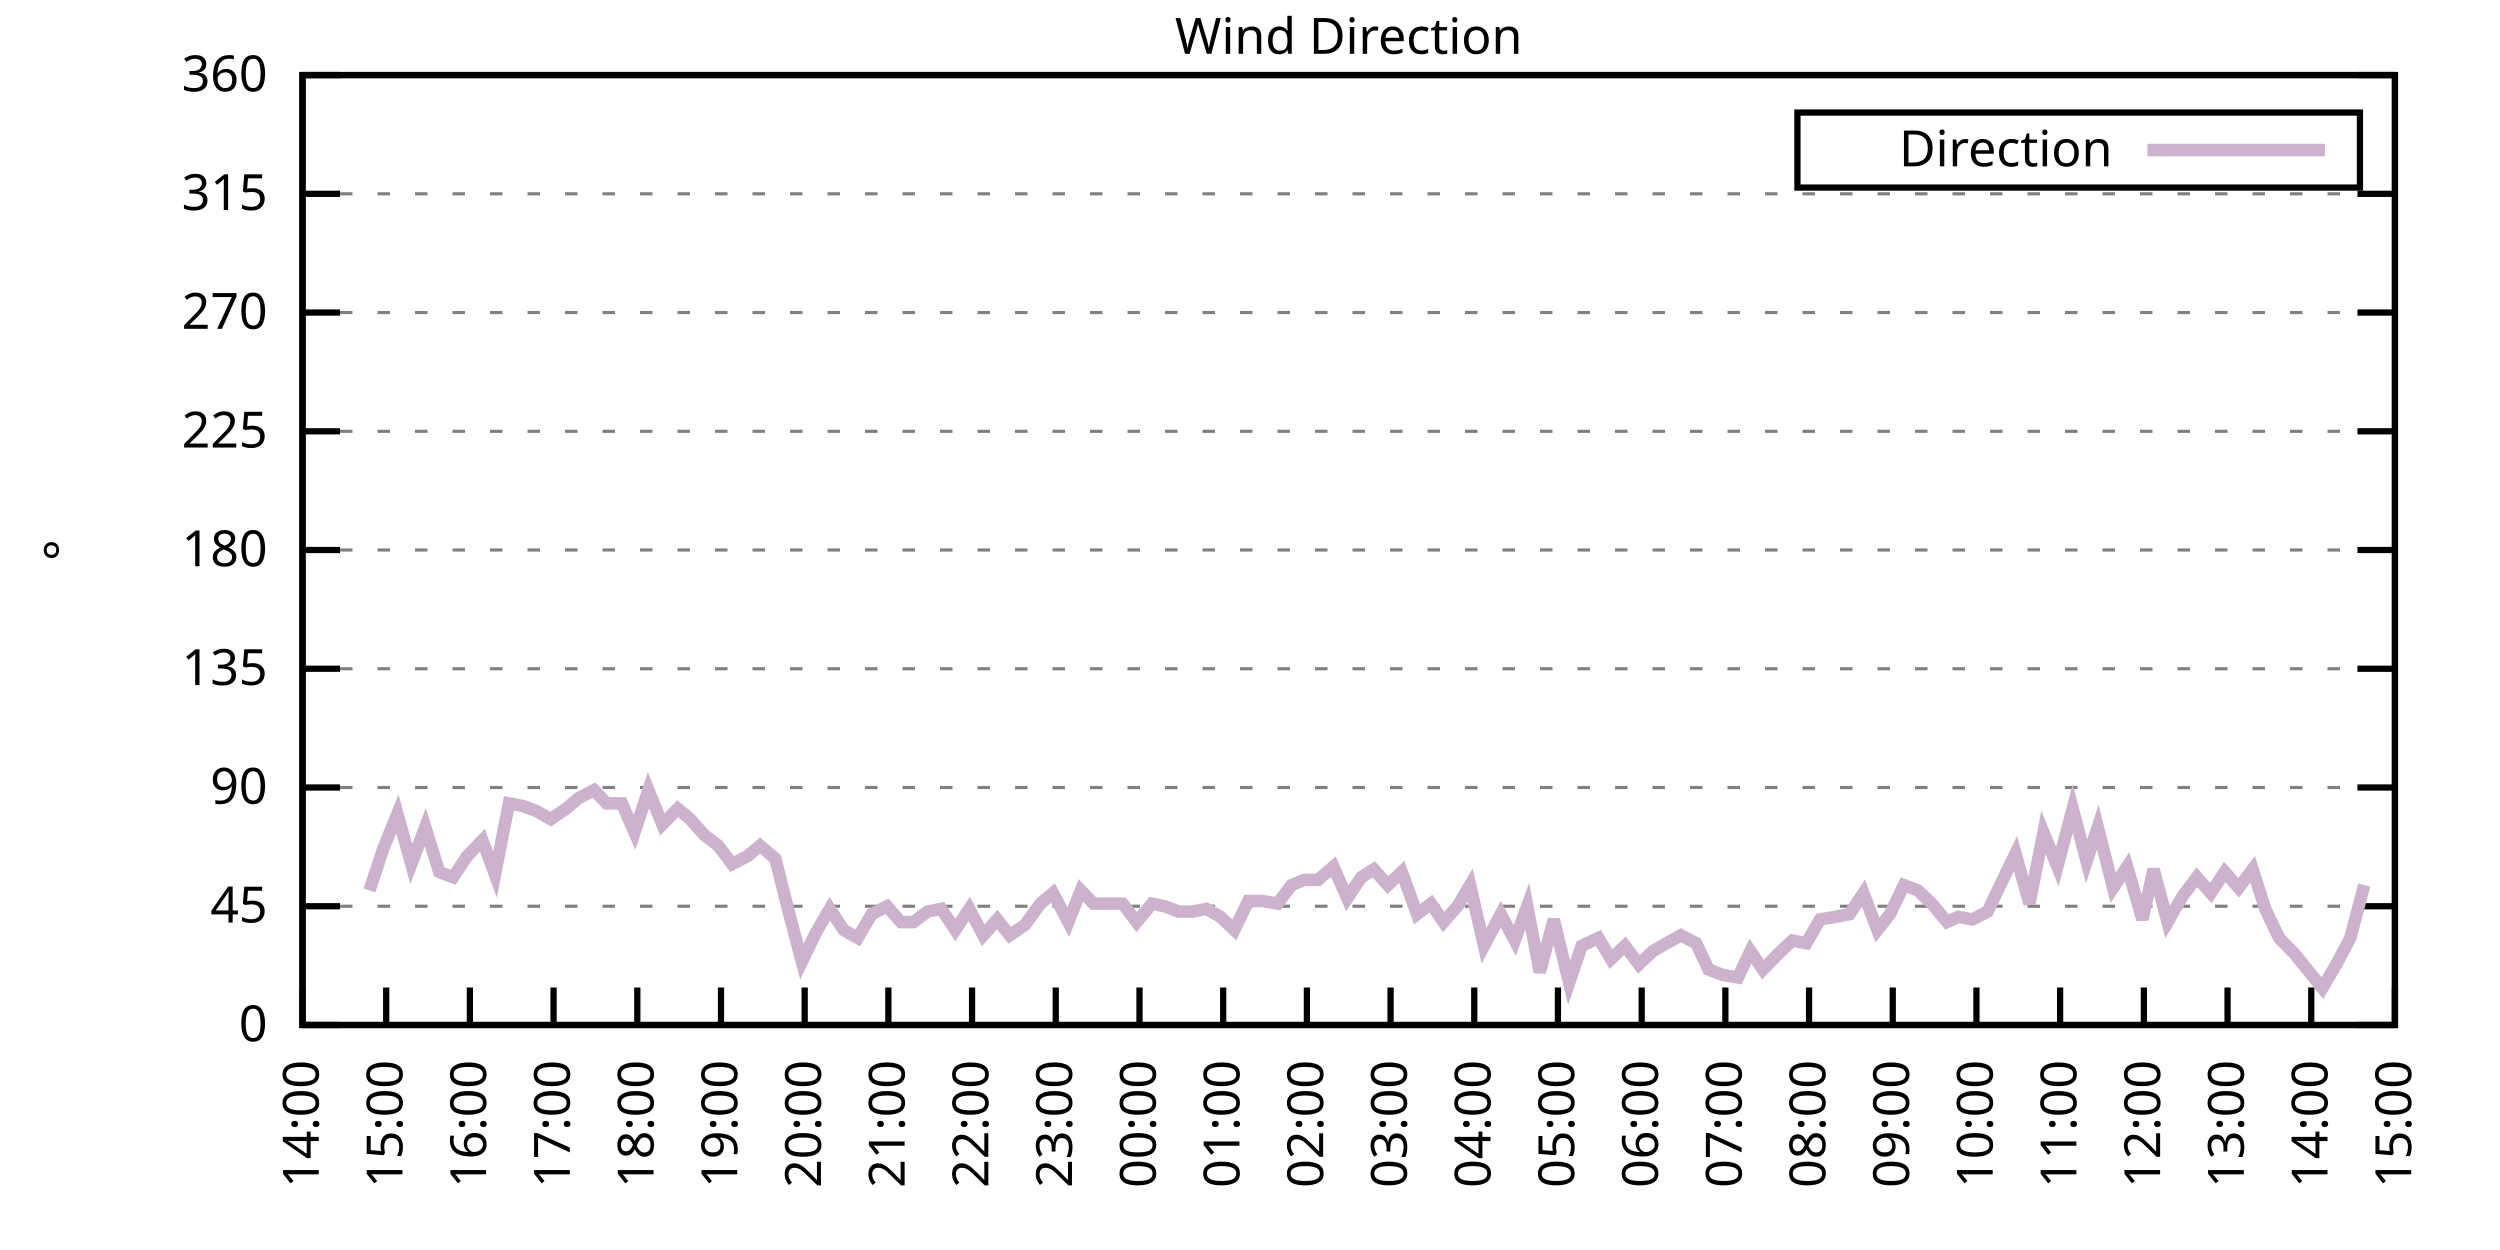
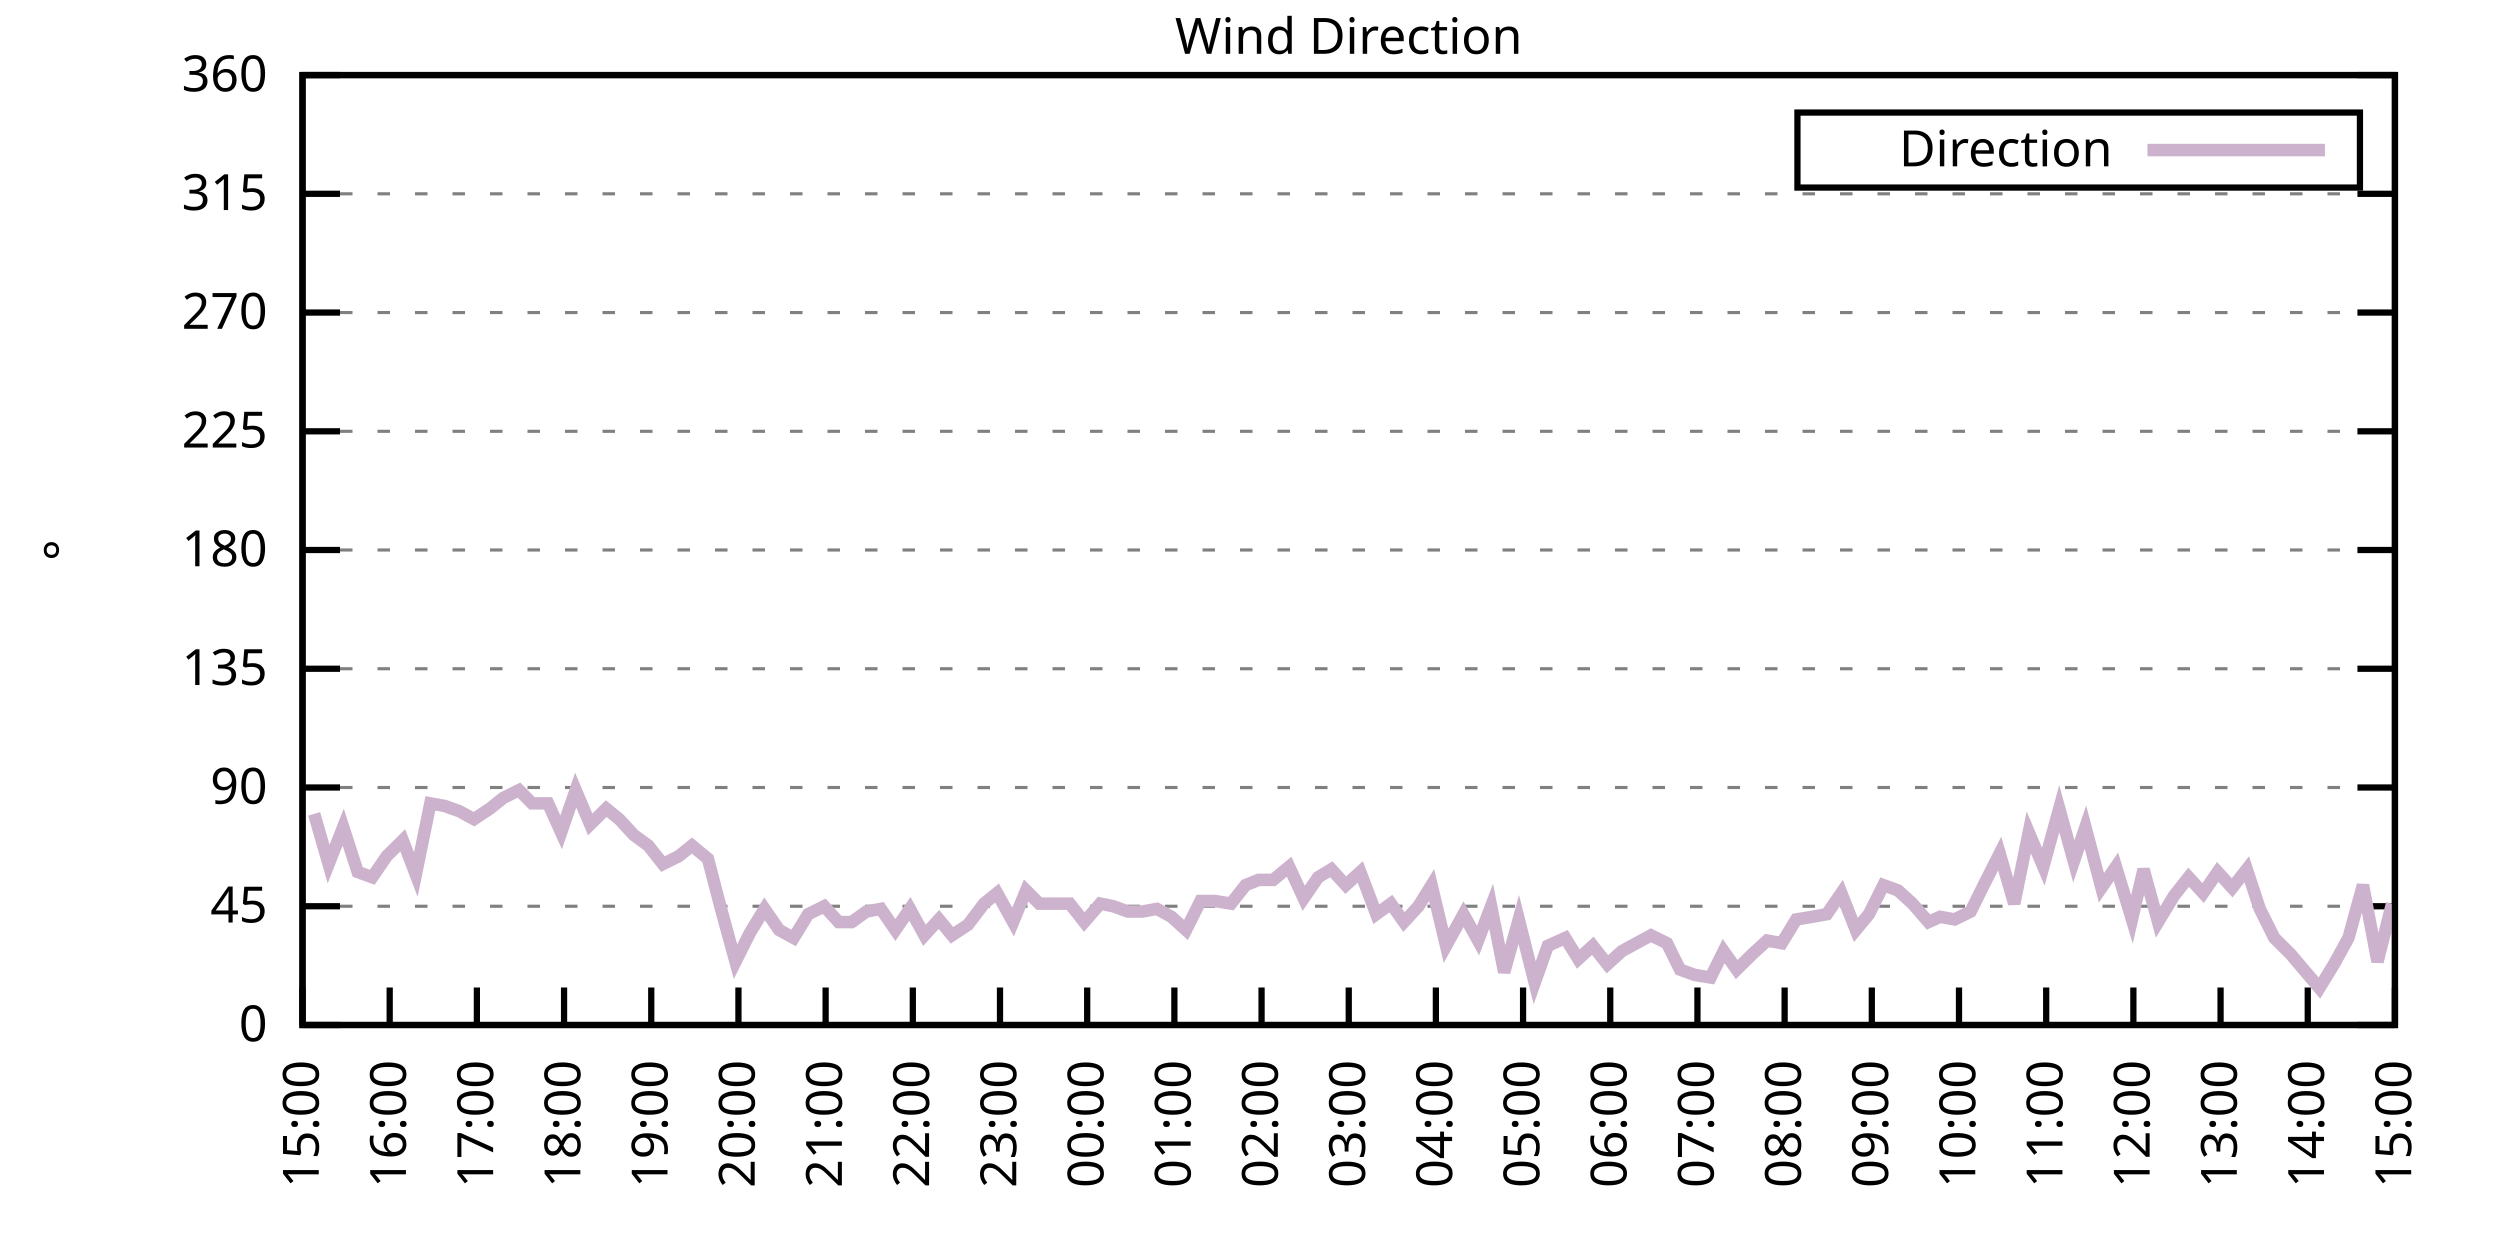
<svg xmlns="http://www.w3.org/2000/svg" xmlns:xlink="http://www.w3.org/1999/xlink" width="400" height="200" viewBox="0 0 400 200">
  <g id="gnuplot_canvas">
    <rect x="0" y="0" width="400" height="200" fill="none" />
    <defs>
      <circle id="gpDot" r="0.5" stroke-width="0.5" stroke="currentColor" />
      <path id="gpPt0" stroke-width="0.333" stroke="currentColor" d="M-1,0 h2 M0,-1 v2" />
      <path id="gpPt1" stroke-width="0.333" stroke="currentColor" d="M-1,-1 L1,1 M1,-1 L-1,1" />
      <path id="gpPt2" stroke-width="0.333" stroke="currentColor" d="M-1,0 L1,0 M0,-1 L0,1 M-1,-1 L1,1 M-1,1 L1,-1" />
      <rect id="gpPt3" stroke-width="0.333" stroke="currentColor" x="-1" y="-1" width="2" height="2" />
      <rect id="gpPt4" stroke-width="0.333" stroke="currentColor" fill="currentColor" x="-1" y="-1" width="2" height="2" />
      <circle id="gpPt5" stroke-width="0.333" stroke="currentColor" cx="0" cy="0" r="1" />
      <use xlink:href="#gpPt5" id="gpPt6" fill="currentColor" stroke="none" />
      <path id="gpPt7" stroke-width="0.333" stroke="currentColor" d="M0,-1.33 L-1.33,0.67 L1.33,0.67 z" />
      <use xlink:href="#gpPt7" id="gpPt8" fill="currentColor" stroke="none" />
      <use xlink:href="#gpPt7" id="gpPt9" stroke="currentColor" transform="rotate(180)" />
      <use xlink:href="#gpPt9" id="gpPt10" fill="currentColor" stroke="none" />
      <use xlink:href="#gpPt3" id="gpPt11" stroke="currentColor" transform="rotate(45)" />
      <use xlink:href="#gpPt11" id="gpPt12" fill="currentColor" stroke="none" />
      <path id="gpPt13" stroke-width="0.333" stroke="currentColor" d="M0,1.330 L1.265,0.411 L0.782,-1.067 L-0.782,-1.076 L-1.265,0.411 z" />
      <use xlink:href="#gpPt13" id="gpPt14" fill="currentColor" stroke="none" />
      <filter id="textbox" filterUnits="objectBoundingBox" x="0" y="0" height="1" width="1">
        <feFlood flood-color="white" flood-opacity="1" result="bgnd" />
        <feComposite in="SourceGraphic" in2="bgnd" operator="atop" />
      </filter>
      <filter id="greybox" filterUnits="objectBoundingBox" x="0" y="0" height="1" width="1">
        <feFlood flood-color="lightgrey" flood-opacity="1" result="grey" />
        <feComposite in="SourceGraphic" in2="grey" operator="atop" />
      </filter>
    </defs>
    <g fill="none" color="white" stroke="currentColor" stroke-width="1.00" stroke-linecap="butt" stroke-linejoin="miter">
</g>
    <g fill="none" color="black" stroke="currentColor" stroke-width="1.00" stroke-linecap="butt" stroke-linejoin="miter">
      <g stroke="none" shape-rendering="crispEdges">
        <polygon fill="rgb(255, 255, 255)" points="48.40,164.00 383.18,164.00 383.18,12.02 48.40,12.02 " />
      </g>
    </g>
    <g fill="none" color="black" stroke="currentColor" stroke-width="1.00" stroke-linecap="butt" stroke-linejoin="miter">
</g>
    <g fill="none" color="black" stroke="black" stroke-width="0.50" stroke-linecap="butt" stroke-linejoin="miter">
</g>
    <g fill="none" color="gray" stroke="currentColor" stroke-width="0.50" stroke-linecap="butt" stroke-linejoin="miter">
      <path stroke="gray" stroke-dasharray="2,4" class="gridline" d="M48.40,164.00 L383.19,164.00  " />
    </g>
    <g fill="none" color="gray" stroke="gray" stroke-width="1.00" stroke-linecap="butt" stroke-linejoin="miter">
</g>
    <g fill="none" color="black" stroke="currentColor" stroke-width="1.00" stroke-linecap="butt" stroke-linejoin="miter">
      <path stroke="black" d="M48.40,164.00 L54.40,164.00 M383.19,164.00 L377.19,164.00  " />
      <g transform="translate(42.80,166.60)" stroke="none" fill="black" font-family="Sans" font-size="8.00" text-anchor="end">
        <text>
          <tspan font-family="Sans"> 0</tspan>
        </text>
      </g>
    </g>
    <g fill="none" color="black" stroke="currentColor" stroke-width="1.00" stroke-linecap="butt" stroke-linejoin="miter">
</g>
    <g fill="none" color="black" stroke="black" stroke-width="0.50" stroke-linecap="butt" stroke-linejoin="miter">
</g>
    <g fill="none" color="gray" stroke="currentColor" stroke-width="0.50" stroke-linecap="butt" stroke-linejoin="miter">
      <path stroke="gray" stroke-dasharray="2,4" class="gridline" d="M48.40,145.00 L383.19,145.00  " />
    </g>
    <g fill="none" color="gray" stroke="gray" stroke-width="1.00" stroke-linecap="butt" stroke-linejoin="miter">
</g>
    <g fill="none" color="black" stroke="currentColor" stroke-width="1.00" stroke-linecap="butt" stroke-linejoin="miter">
      <path stroke="black" d="M48.40,145.00 L54.40,145.00 M383.19,145.00 L377.19,145.00  " />
      <g transform="translate(42.80,147.60)" stroke="none" fill="black" font-family="Sans" font-size="8.00" text-anchor="end">
        <text>
          <tspan font-family="Sans"> 45</tspan>
        </text>
      </g>
    </g>
    <g fill="none" color="black" stroke="currentColor" stroke-width="1.00" stroke-linecap="butt" stroke-linejoin="miter">
</g>
    <g fill="none" color="black" stroke="black" stroke-width="0.50" stroke-linecap="butt" stroke-linejoin="miter">
</g>
    <g fill="none" color="gray" stroke="currentColor" stroke-width="0.50" stroke-linecap="butt" stroke-linejoin="miter">
      <path stroke="gray" stroke-dasharray="2,4" class="gridline" d="M48.40,126.00 L383.19,126.00  " />
    </g>
    <g fill="none" color="gray" stroke="gray" stroke-width="1.00" stroke-linecap="butt" stroke-linejoin="miter">
</g>
    <g fill="none" color="black" stroke="currentColor" stroke-width="1.00" stroke-linecap="butt" stroke-linejoin="miter">
      <path stroke="black" d="M48.40,126.00 L54.40,126.00 M383.19,126.00 L377.19,126.00  " />
      <g transform="translate(42.80,128.60)" stroke="none" fill="black" font-family="Sans" font-size="8.00" text-anchor="end">
        <text>
          <tspan font-family="Sans"> 90</tspan>
        </text>
      </g>
    </g>
    <g fill="none" color="black" stroke="currentColor" stroke-width="1.00" stroke-linecap="butt" stroke-linejoin="miter">
</g>
    <g fill="none" color="black" stroke="black" stroke-width="0.50" stroke-linecap="butt" stroke-linejoin="miter">
</g>
    <g fill="none" color="gray" stroke="currentColor" stroke-width="0.50" stroke-linecap="butt" stroke-linejoin="miter">
      <path stroke="gray" stroke-dasharray="2,4" class="gridline" d="M48.40,107.00 L383.19,107.00  " />
    </g>
    <g fill="none" color="gray" stroke="gray" stroke-width="1.00" stroke-linecap="butt" stroke-linejoin="miter">
</g>
    <g fill="none" color="black" stroke="currentColor" stroke-width="1.00" stroke-linecap="butt" stroke-linejoin="miter">
      <path stroke="black" d="M48.40,107.00 L54.40,107.00 M383.19,107.00 L377.19,107.00  " />
      <g transform="translate(42.80,109.60)" stroke="none" fill="black" font-family="Sans" font-size="8.00" text-anchor="end">
        <text>
          <tspan font-family="Sans"> 135</tspan>
        </text>
      </g>
    </g>
    <g fill="none" color="black" stroke="currentColor" stroke-width="1.00" stroke-linecap="butt" stroke-linejoin="miter">
</g>
    <g fill="none" color="black" stroke="black" stroke-width="0.50" stroke-linecap="butt" stroke-linejoin="miter">
</g>
    <g fill="none" color="gray" stroke="currentColor" stroke-width="0.50" stroke-linecap="butt" stroke-linejoin="miter">
      <path stroke="gray" stroke-dasharray="2,4" class="gridline" d="M48.40,88.00 L383.19,88.00  " />
    </g>
    <g fill="none" color="gray" stroke="gray" stroke-width="1.00" stroke-linecap="butt" stroke-linejoin="miter">
</g>
    <g fill="none" color="black" stroke="currentColor" stroke-width="1.00" stroke-linecap="butt" stroke-linejoin="miter">
      <path stroke="black" d="M48.40,88.00 L54.40,88.00 M383.19,88.00 L377.19,88.00  " />
      <g transform="translate(42.80,90.60)" stroke="none" fill="black" font-family="Sans" font-size="8.00" text-anchor="end">
        <text>
          <tspan font-family="Sans"> 180</tspan>
        </text>
      </g>
    </g>
    <g fill="none" color="black" stroke="currentColor" stroke-width="1.00" stroke-linecap="butt" stroke-linejoin="miter">
</g>
    <g fill="none" color="black" stroke="black" stroke-width="0.50" stroke-linecap="butt" stroke-linejoin="miter">
</g>
    <g fill="none" color="gray" stroke="currentColor" stroke-width="0.50" stroke-linecap="butt" stroke-linejoin="miter">
      <path stroke="gray" stroke-dasharray="2,4" class="gridline" d="M48.40,69.01 L383.19,69.01  " />
    </g>
    <g fill="none" color="gray" stroke="gray" stroke-width="1.00" stroke-linecap="butt" stroke-linejoin="miter">
</g>
    <g fill="none" color="black" stroke="currentColor" stroke-width="1.00" stroke-linecap="butt" stroke-linejoin="miter">
      <path stroke="black" d="M48.40,69.01 L54.40,69.01 M383.19,69.01 L377.19,69.01  " />
      <g transform="translate(42.80,71.61)" stroke="none" fill="black" font-family="Sans" font-size="8.00" text-anchor="end">
        <text>
          <tspan font-family="Sans"> 225</tspan>
        </text>
      </g>
    </g>
    <g fill="none" color="black" stroke="currentColor" stroke-width="1.00" stroke-linecap="butt" stroke-linejoin="miter">
</g>
    <g fill="none" color="black" stroke="black" stroke-width="0.50" stroke-linecap="butt" stroke-linejoin="miter">
</g>
    <g fill="none" color="gray" stroke="currentColor" stroke-width="0.50" stroke-linecap="butt" stroke-linejoin="miter">
      <path stroke="gray" stroke-dasharray="2,4" class="gridline" d="M48.40,50.01 L383.19,50.01  " />
    </g>
    <g fill="none" color="gray" stroke="gray" stroke-width="1.00" stroke-linecap="butt" stroke-linejoin="miter">
</g>
    <g fill="none" color="black" stroke="currentColor" stroke-width="1.00" stroke-linecap="butt" stroke-linejoin="miter">
      <path stroke="black" d="M48.40,50.01 L54.40,50.01 M383.19,50.01 L377.19,50.01  " />
      <g transform="translate(42.80,52.61)" stroke="none" fill="black" font-family="Sans" font-size="8.00" text-anchor="end">
        <text>
          <tspan font-family="Sans"> 270</tspan>
        </text>
      </g>
    </g>
    <g fill="none" color="black" stroke="currentColor" stroke-width="1.00" stroke-linecap="butt" stroke-linejoin="miter">
</g>
    <g fill="none" color="black" stroke="black" stroke-width="0.50" stroke-linecap="butt" stroke-linejoin="miter">
</g>
    <g fill="none" color="gray" stroke="currentColor" stroke-width="0.50" stroke-linecap="butt" stroke-linejoin="miter">
      <path stroke="gray" stroke-dasharray="2,4" class="gridline" d="M48.40,31.01 L383.19,31.01  " />
    </g>
    <g fill="none" color="gray" stroke="gray" stroke-width="1.00" stroke-linecap="butt" stroke-linejoin="miter">
</g>
    <g fill="none" color="black" stroke="currentColor" stroke-width="1.00" stroke-linecap="butt" stroke-linejoin="miter">
      <path stroke="black" d="M48.40,31.01 L54.40,31.01 M383.19,31.01 L377.19,31.01  " />
      <g transform="translate(42.80,33.61)" stroke="none" fill="black" font-family="Sans" font-size="8.00" text-anchor="end">
        <text>
          <tspan font-family="Sans"> 315</tspan>
        </text>
      </g>
    </g>
    <g fill="none" color="black" stroke="currentColor" stroke-width="1.00" stroke-linecap="butt" stroke-linejoin="miter">
</g>
    <g fill="none" color="black" stroke="black" stroke-width="0.50" stroke-linecap="butt" stroke-linejoin="miter">
</g>
    <g fill="none" color="gray" stroke="currentColor" stroke-width="0.50" stroke-linecap="butt" stroke-linejoin="miter">
      <path stroke="gray" stroke-dasharray="2,4" class="gridline" d="M48.40,12.01 L383.19,12.01  " />
    </g>
    <g fill="none" color="gray" stroke="gray" stroke-width="1.00" stroke-linecap="butt" stroke-linejoin="miter">
</g>
    <g fill="none" color="black" stroke="currentColor" stroke-width="1.00" stroke-linecap="butt" stroke-linejoin="miter">
      <path stroke="black" d="M48.40,12.01 L54.40,12.01 M383.19,12.01 L377.19,12.01  " />
      <g transform="translate(42.80,14.61)" stroke="none" fill="black" font-family="Sans" font-size="8.00" text-anchor="end">
        <text>
          <tspan font-family="Sans"> 360</tspan>
        </text>
      </g>
    </g>
    <g fill="none" color="black" stroke="currentColor" stroke-width="1.00" stroke-linecap="butt" stroke-linejoin="miter">
      <path stroke="black" d="M48.40,164.00 L48.40,158.00  " />
      <g transform="translate(51.00,169.60) rotate(270.00)" stroke="none" fill="black" font-family="Sans" font-size="8.00" text-anchor="end">
        <text>
-           <tspan font-family="Sans">14:00</tspan>
-         </text>
-       </g>
-     </g>
-     <g fill="none" color="black" stroke="currentColor" stroke-width="1.00" stroke-linecap="butt" stroke-linejoin="miter">
-       <path stroke="black" d="M61.79,164.00 L61.79,158.00  " />
-       <g transform="translate(64.39,169.60) rotate(270.00)" stroke="none" fill="black" font-family="Sans" font-size="8.00" text-anchor="end">
-         <text>
          <tspan font-family="Sans">15:00</tspan>
        </text>
      </g>
    </g>
    <g fill="none" color="black" stroke="currentColor" stroke-width="1.00" stroke-linecap="butt" stroke-linejoin="miter">
-       <path stroke="black" d="M75.18,164.00 L75.18,158.00  " />
-       <g transform="translate(77.78,169.60) rotate(270.00)" stroke="none" fill="black" font-family="Sans" font-size="8.00" text-anchor="end">
+       <path stroke="black" d="M62.35,164.00 L62.35,158.00  " />
+       <g transform="translate(64.95,169.60) rotate(270.00)" stroke="none" fill="black" font-family="Sans" font-size="8.00" text-anchor="end">
        <text>
          <tspan font-family="Sans">16:00</tspan>
        </text>
      </g>
    </g>
    <g fill="none" color="black" stroke="currentColor" stroke-width="1.00" stroke-linecap="butt" stroke-linejoin="miter">
-       <path stroke="black" d="M88.57,164.00 L88.57,158.00  " />
-       <g transform="translate(91.17,169.60) rotate(270.00)" stroke="none" fill="black" font-family="Sans" font-size="8.00" text-anchor="end">
+       <path stroke="black" d="M76.30,164.00 L76.30,158.00  " />
+       <g transform="translate(78.90,169.60) rotate(270.00)" stroke="none" fill="black" font-family="Sans" font-size="8.00" text-anchor="end">
        <text>
          <tspan font-family="Sans">17:00</tspan>
        </text>
      </g>
    </g>
    <g fill="none" color="black" stroke="currentColor" stroke-width="1.00" stroke-linecap="butt" stroke-linejoin="miter">
-       <path stroke="black" d="M101.97,164.00 L101.97,158.00  " />
-       <g transform="translate(104.57,169.60) rotate(270.00)" stroke="none" fill="black" font-family="Sans" font-size="8.00" text-anchor="end">
+       <path stroke="black" d="M90.25,164.00 L90.25,158.00  " />
+       <g transform="translate(92.85,169.60) rotate(270.00)" stroke="none" fill="black" font-family="Sans" font-size="8.00" text-anchor="end">
        <text>
          <tspan font-family="Sans">18:00</tspan>
        </text>
      </g>
    </g>
    <g fill="none" color="black" stroke="currentColor" stroke-width="1.00" stroke-linecap="butt" stroke-linejoin="miter">
-       <path stroke="black" d="M115.36,164.00 L115.36,158.00  " />
-       <g transform="translate(117.96,169.60) rotate(270.00)" stroke="none" fill="black" font-family="Sans" font-size="8.00" text-anchor="end">
+       <path stroke="black" d="M104.20,164.00 L104.20,158.00  " />
+       <g transform="translate(106.80,169.60) rotate(270.00)" stroke="none" fill="black" font-family="Sans" font-size="8.00" text-anchor="end">
        <text>
          <tspan font-family="Sans">19:00</tspan>
        </text>
      </g>
    </g>
    <g fill="none" color="black" stroke="currentColor" stroke-width="1.00" stroke-linecap="butt" stroke-linejoin="miter">
-       <path stroke="black" d="M128.75,164.00 L128.75,158.00  " />
-       <g transform="translate(131.35,169.60) rotate(270.00)" stroke="none" fill="black" font-family="Sans" font-size="8.00" text-anchor="end">
+       <path stroke="black" d="M118.15,164.00 L118.15,158.00  " />
+       <g transform="translate(120.75,169.60) rotate(270.00)" stroke="none" fill="black" font-family="Sans" font-size="8.00" text-anchor="end">
        <text>
          <tspan font-family="Sans">20:00</tspan>
        </text>
      </g>
    </g>
    <g fill="none" color="black" stroke="currentColor" stroke-width="1.00" stroke-linecap="butt" stroke-linejoin="miter">
-       <path stroke="black" d="M142.14,164.00 L142.14,158.00  " />
-       <g transform="translate(144.74,169.60) rotate(270.00)" stroke="none" fill="black" font-family="Sans" font-size="8.00" text-anchor="end">
+       <path stroke="black" d="M132.10,164.00 L132.10,158.00  " />
+       <g transform="translate(134.70,169.60) rotate(270.00)" stroke="none" fill="black" font-family="Sans" font-size="8.00" text-anchor="end">
        <text>
          <tspan font-family="Sans">21:00</tspan>
        </text>
      </g>
    </g>
    <g fill="none" color="black" stroke="currentColor" stroke-width="1.00" stroke-linecap="butt" stroke-linejoin="miter">
-       <path stroke="black" d="M155.53,164.00 L155.53,158.00  " />
-       <g transform="translate(158.13,169.60) rotate(270.00)" stroke="none" fill="black" font-family="Sans" font-size="8.00" text-anchor="end">
+       <path stroke="black" d="M146.05,164.00 L146.05,158.00  " />
+       <g transform="translate(148.65,169.60) rotate(270.00)" stroke="none" fill="black" font-family="Sans" font-size="8.00" text-anchor="end">
        <text>
          <tspan font-family="Sans">22:00</tspan>
        </text>
      </g>
    </g>
    <g fill="none" color="black" stroke="currentColor" stroke-width="1.00" stroke-linecap="butt" stroke-linejoin="miter">
-       <path stroke="black" d="M168.92,164.00 L168.92,158.00  " />
-       <g transform="translate(171.52,169.60) rotate(270.00)" stroke="none" fill="black" font-family="Sans" font-size="8.00" text-anchor="end">
+       <path stroke="black" d="M160.00,164.00 L160.00,158.00  " />
+       <g transform="translate(162.60,169.60) rotate(270.00)" stroke="none" fill="black" font-family="Sans" font-size="8.00" text-anchor="end">
        <text>
          <tspan font-family="Sans">23:00</tspan>
        </text>
      </g>
    </g>
    <g fill="none" color="black" stroke="currentColor" stroke-width="1.00" stroke-linecap="butt" stroke-linejoin="miter">
-       <path stroke="black" d="M182.32,164.00 L182.32,158.00  " />
-       <g transform="translate(184.92,169.60) rotate(270.00)" stroke="none" fill="black" font-family="Sans" font-size="8.00" text-anchor="end">
+       <path stroke="black" d="M173.95,164.00 L173.95,158.00  " />
+       <g transform="translate(176.55,169.60) rotate(270.00)" stroke="none" fill="black" font-family="Sans" font-size="8.00" text-anchor="end">
        <text>
          <tspan font-family="Sans">00:00</tspan>
        </text>
      </g>
    </g>
    <g fill="none" color="black" stroke="currentColor" stroke-width="1.00" stroke-linecap="butt" stroke-linejoin="miter">
-       <path stroke="black" d="M195.71,164.00 L195.71,158.00  " />
-       <g transform="translate(198.31,169.60) rotate(270.00)" stroke="none" fill="black" font-family="Sans" font-size="8.00" text-anchor="end">
+       <path stroke="black" d="M187.90,164.00 L187.90,158.00  " />
+       <g transform="translate(190.50,169.60) rotate(270.00)" stroke="none" fill="black" font-family="Sans" font-size="8.00" text-anchor="end">
        <text>
          <tspan font-family="Sans">01:00</tspan>
        </text>
      </g>
    </g>
    <g fill="none" color="black" stroke="currentColor" stroke-width="1.00" stroke-linecap="butt" stroke-linejoin="miter">
-       <path stroke="black" d="M209.10,164.00 L209.10,158.00  " />
-       <g transform="translate(211.70,169.60) rotate(270.00)" stroke="none" fill="black" font-family="Sans" font-size="8.00" text-anchor="end">
+       <path stroke="black" d="M201.85,164.00 L201.85,158.00  " />
+       <g transform="translate(204.45,169.60) rotate(270.00)" stroke="none" fill="black" font-family="Sans" font-size="8.00" text-anchor="end">
        <text>
          <tspan font-family="Sans">02:00</tspan>
        </text>
      </g>
    </g>
    <g fill="none" color="black" stroke="currentColor" stroke-width="1.00" stroke-linecap="butt" stroke-linejoin="miter">
-       <path stroke="black" d="M222.49,164.00 L222.49,158.00  " />
-       <g transform="translate(225.09,169.60) rotate(270.00)" stroke="none" fill="black" font-family="Sans" font-size="8.00" text-anchor="end">
+       <path stroke="black" d="M215.80,164.00 L215.80,158.00  " />
+       <g transform="translate(218.40,169.60) rotate(270.00)" stroke="none" fill="black" font-family="Sans" font-size="8.00" text-anchor="end">
        <text>
          <tspan font-family="Sans">03:00</tspan>
        </text>
      </g>
    </g>
    <g fill="none" color="black" stroke="currentColor" stroke-width="1.00" stroke-linecap="butt" stroke-linejoin="miter">
-       <path stroke="black" d="M235.88,164.00 L235.88,158.00  " />
-       <g transform="translate(238.48,169.60) rotate(270.00)" stroke="none" fill="black" font-family="Sans" font-size="8.00" text-anchor="end">
+       <path stroke="black" d="M229.74,164.00 L229.74,158.00  " />
+       <g transform="translate(232.34,169.60) rotate(270.00)" stroke="none" fill="black" font-family="Sans" font-size="8.00" text-anchor="end">
        <text>
          <tspan font-family="Sans">04:00</tspan>
        </text>
      </g>
    </g>
    <g fill="none" color="black" stroke="currentColor" stroke-width="1.00" stroke-linecap="butt" stroke-linejoin="miter">
-       <path stroke="black" d="M249.27,164.00 L249.27,158.00  " />
-       <g transform="translate(251.87,169.60) rotate(270.00)" stroke="none" fill="black" font-family="Sans" font-size="8.00" text-anchor="end">
+       <path stroke="black" d="M243.69,164.00 L243.69,158.00  " />
+       <g transform="translate(246.29,169.60) rotate(270.00)" stroke="none" fill="black" font-family="Sans" font-size="8.00" text-anchor="end">
        <text>
          <tspan font-family="Sans">05:00</tspan>
        </text>
      </g>
    </g>
    <g fill="none" color="black" stroke="currentColor" stroke-width="1.00" stroke-linecap="butt" stroke-linejoin="miter">
-       <path stroke="black" d="M262.67,164.00 L262.67,158.00  " />
-       <g transform="translate(265.27,169.60) rotate(270.00)" stroke="none" fill="black" font-family="Sans" font-size="8.00" text-anchor="end">
+       <path stroke="black" d="M257.64,164.00 L257.64,158.00  " />
+       <g transform="translate(260.24,169.60) rotate(270.00)" stroke="none" fill="black" font-family="Sans" font-size="8.00" text-anchor="end">
        <text>
          <tspan font-family="Sans">06:00</tspan>
        </text>
      </g>
    </g>
    <g fill="none" color="black" stroke="currentColor" stroke-width="1.00" stroke-linecap="butt" stroke-linejoin="miter">
-       <path stroke="black" d="M276.06,164.00 L276.06,158.00  " />
-       <g transform="translate(278.66,169.60) rotate(270.00)" stroke="none" fill="black" font-family="Sans" font-size="8.00" text-anchor="end">
+       <path stroke="black" d="M271.59,164.00 L271.59,158.00  " />
+       <g transform="translate(274.19,169.60) rotate(270.00)" stroke="none" fill="black" font-family="Sans" font-size="8.00" text-anchor="end">
        <text>
          <tspan font-family="Sans">07:00</tspan>
        </text>
      </g>
    </g>
    <g fill="none" color="black" stroke="currentColor" stroke-width="1.00" stroke-linecap="butt" stroke-linejoin="miter">
-       <path stroke="black" d="M289.45,164.00 L289.45,158.00  " />
-       <g transform="translate(292.05,169.60) rotate(270.00)" stroke="none" fill="black" font-family="Sans" font-size="8.00" text-anchor="end">
+       <path stroke="black" d="M285.54,164.00 L285.54,158.00  " />
+       <g transform="translate(288.14,169.60) rotate(270.00)" stroke="none" fill="black" font-family="Sans" font-size="8.00" text-anchor="end">
        <text>
          <tspan font-family="Sans">08:00</tspan>
        </text>
      </g>
    </g>
    <g fill="none" color="black" stroke="currentColor" stroke-width="1.00" stroke-linecap="butt" stroke-linejoin="miter">
-       <path stroke="black" d="M302.84,164.00 L302.84,158.00  " />
-       <g transform="translate(305.44,169.60) rotate(270.00)" stroke="none" fill="black" font-family="Sans" font-size="8.00" text-anchor="end">
+       <path stroke="black" d="M299.49,164.00 L299.49,158.00  " />
+       <g transform="translate(302.09,169.60) rotate(270.00)" stroke="none" fill="black" font-family="Sans" font-size="8.00" text-anchor="end">
        <text>
          <tspan font-family="Sans">09:00</tspan>
        </text>
      </g>
    </g>
    <g fill="none" color="black" stroke="currentColor" stroke-width="1.00" stroke-linecap="butt" stroke-linejoin="miter">
-       <path stroke="black" d="M316.23,164.00 L316.23,158.00  " />
-       <g transform="translate(318.83,169.60) rotate(270.00)" stroke="none" fill="black" font-family="Sans" font-size="8.00" text-anchor="end">
+       <path stroke="black" d="M313.44,164.00 L313.44,158.00  " />
+       <g transform="translate(316.04,169.60) rotate(270.00)" stroke="none" fill="black" font-family="Sans" font-size="8.00" text-anchor="end">
        <text>
          <tspan font-family="Sans">10:00</tspan>
        </text>
      </g>
    </g>
    <g fill="none" color="black" stroke="currentColor" stroke-width="1.00" stroke-linecap="butt" stroke-linejoin="miter">
-       <path stroke="black" d="M329.62,164.00 L329.62,158.00  " />
-       <g transform="translate(332.22,169.60) rotate(270.00)" stroke="none" fill="black" font-family="Sans" font-size="8.00" text-anchor="end">
+       <path stroke="black" d="M327.39,164.00 L327.39,158.00  " />
+       <g transform="translate(329.99,169.60) rotate(270.00)" stroke="none" fill="black" font-family="Sans" font-size="8.00" text-anchor="end">
        <text>
          <tspan font-family="Sans">11:00</tspan>
        </text>
      </g>
    </g>
    <g fill="none" color="black" stroke="currentColor" stroke-width="1.00" stroke-linecap="butt" stroke-linejoin="miter">
-       <path stroke="black" d="M343.02,164.00 L343.02,158.00  " />
-       <g transform="translate(345.62,169.60) rotate(270.00)" stroke="none" fill="black" font-family="Sans" font-size="8.00" text-anchor="end">
+       <path stroke="black" d="M341.34,164.00 L341.34,158.00  " />
+       <g transform="translate(343.94,169.60) rotate(270.00)" stroke="none" fill="black" font-family="Sans" font-size="8.00" text-anchor="end">
        <text>
          <tspan font-family="Sans">12:00</tspan>
        </text>
      </g>
    </g>
    <g fill="none" color="black" stroke="currentColor" stroke-width="1.00" stroke-linecap="butt" stroke-linejoin="miter">
-       <path stroke="black" d="M356.41,164.00 L356.41,158.00  " />
-       <g transform="translate(359.01,169.60) rotate(270.00)" stroke="none" fill="black" font-family="Sans" font-size="8.00" text-anchor="end">
+       <path stroke="black" d="M355.29,164.00 L355.29,158.00  " />
+       <g transform="translate(357.89,169.60) rotate(270.00)" stroke="none" fill="black" font-family="Sans" font-size="8.00" text-anchor="end">
        <text>
          <tspan font-family="Sans">13:00</tspan>
        </text>
      </g>
    </g>
    <g fill="none" color="black" stroke="currentColor" stroke-width="1.00" stroke-linecap="butt" stroke-linejoin="miter">
-       <path stroke="black" d="M369.80,164.00 L369.80,158.00  " />
-       <g transform="translate(372.40,169.60) rotate(270.00)" stroke="none" fill="black" font-family="Sans" font-size="8.00" text-anchor="end">
+       <path stroke="black" d="M369.24,164.00 L369.24,158.00  " />
+       <g transform="translate(371.84,169.60) rotate(270.00)" stroke="none" fill="black" font-family="Sans" font-size="8.00" text-anchor="end">
        <text>
          <tspan font-family="Sans">14:00</tspan>
        </text>
      </g>
    </g>
    <g fill="none" color="black" stroke="currentColor" stroke-width="1.00" stroke-linecap="butt" stroke-linejoin="miter">
      <path stroke="black" d="M383.19,164.00 L383.19,158.00  " />
      <g transform="translate(385.79,169.60) rotate(270.00)" stroke="none" fill="black" font-family="Sans" font-size="8.00" text-anchor="end">
        <text>
          <tspan font-family="Sans">15:00</tspan>
        </text>
      </g>
    </g>
    <g fill="none" color="black" stroke="currentColor" stroke-width="1.00" stroke-linecap="butt" stroke-linejoin="miter">
</g>
    <g fill="none" color="black" stroke="currentColor" stroke-width="1.00" stroke-linecap="butt" stroke-linejoin="miter">
      <path stroke="black" d="M48.40,12.01 L48.40,164.00 L383.19,164.00 L383.19,12.01 L48.40,12.01 Z  " />
    </g>
    <g fill="none" color="black" stroke="currentColor" stroke-width="1.00" stroke-linecap="butt" stroke-linejoin="miter">
</g>
    <g fill="none" color="black" stroke="currentColor" stroke-width="1.00" stroke-linecap="butt" stroke-linejoin="miter">
      <path stroke="black" d="M287.59,30.01 L287.59,18.01 L377.59,18.01 L377.59,30.01 L287.59,30.01 Z  " />
    </g>
    <g id="Wind_direction_plot_1">
      <g fill="none" color="white" stroke="black" stroke-width="2.00" stroke-linecap="butt" stroke-linejoin="miter">
</g>
      <g fill="none" color="black" stroke="currentColor" stroke-width="2.00" stroke-linecap="butt" stroke-linejoin="miter">
        <g transform="translate(337.99,26.61)" stroke="none" fill="black" font-family="Sans" font-size="8.00" text-anchor="end">
          <text>
            <tspan font-family="Sans">Direction</tspan>
          </text>
        </g>
      </g>
      <g fill="none" color="black" stroke="currentColor" stroke-width="2.00" stroke-linecap="butt" stroke-linejoin="miter">
-         <path stroke="rgb(204, 178, 204)" d="M343.59,24.01 L371.99,24.01 M59.11,142.47 L61.35,135.71 L63.58,130.22 L65.81,138.25 L68.04,132.34 L70.27,139.51   L72.50,140.36 L74.74,136.98 L77.19,134.45 L79.20,139.93 L81.43,128.54 L83.66,128.96 L85.90,129.80 L88.13,131.07   L90.58,129.38 L92.59,127.69 L95.05,126.42 L97.06,128.54 L99.51,128.54 L101.52,133.18 L103.75,126.42 L105.98,131.91   L108.44,129.38 L110.45,131.07 L112.68,133.60 L114.91,135.29 L117.14,138.25 L119.60,136.98 L121.61,135.29 L124.06,137.40   L126.07,145.42 L128.30,153.87 L130.54,149.22 L132.77,145.42 L135.00,148.80 L137.23,150.07 L139.46,146.27 L141.92,145.00   L144.15,147.53 L146.16,147.53 L148.39,145.85 L150.62,145.42 L152.85,148.80 L155.09,145.42 L157.32,149.65 L159.55,147.11   L161.56,149.65 L164.01,147.96 L166.47,144.58 L168.48,142.89 L170.93,147.53 L172.94,142.47 L174.95,144.58 L177.41,144.58   L179.64,144.58 L181.87,147.53 L184.32,144.58 L186.33,145.00 L188.57,145.85 L190.80,145.85 L193.03,145.42 L195.26,146.69   L197.49,148.80 L199.73,144.16 L201.96,144.16 L204.41,144.58 L206.64,141.62 L208.65,140.78 L210.88,140.78 L213.34,138.67   L215.57,143.73 L217.80,140.36 L219.81,139.09 L222.04,141.62 L224.28,139.51 L226.73,146.27 L228.96,144.58 L230.97,147.53   L233.20,145.00 L235.21,141.62 L237.44,151.33 L240.12,146.27 L242.36,150.49 L244.36,145.00 L246.37,155.56 L248.60,147.11   L251.06,157.24 L253.07,151.33 L255.75,150.07 L257.76,153.45 L259.99,151.33 L262.22,154.29 L264.45,152.18 L266.68,150.91   L268.92,149.65 L271.37,150.91 L273.38,155.13 L275.61,155.98 L278.07,156.40 L280.07,152.18 L282.08,155.13 L284.54,152.60   L286.77,150.49 L289.00,150.91 L291.23,147.11 L293.69,146.69 L295.92,146.27 L298.15,142.89 L300.39,148.80 L302.39,146.27   L304.63,141.62 L306.86,142.47 L309.09,144.58 L311.54,147.53 L313.33,146.69 L315.56,147.11 L318.02,145.85 L320.03,141.62   L322.48,136.56 L324.71,144.58 L326.95,133.18 L329.18,138.67 L331.63,129.38 L333.86,137.82 L335.65,132.34 L338.10,142.05   L340.34,138.67 L342.79,147.11 L344.58,139.09 L346.81,147.53 L349.26,143.31 L351.50,140.36 L353.73,142.89 L355.96,139.51   L358.19,142.05 L360.42,139.09 L362.43,145.42 L364.66,150.07 L367.12,152.60 L371.58,158.09 L373.82,154.29 L376.05,150.07   L378.28,141.62  " />
+         <path stroke="rgb(204, 178, 204)" d="M343.59,24.01 L371.99,24.01 M50.26,130.22 L52.58,138.25 L54.91,132.34 L57.23,139.51 L59.56,140.36 L61.88,136.98   L64.44,134.45 L66.53,139.93 L68.86,128.54 L71.18,128.96 L73.51,129.80 L75.83,131.07 L78.39,129.38 L80.48,127.69   L83.04,126.42 L85.13,128.54 L87.69,128.54 L89.78,133.18 L92.11,126.42 L94.43,131.91 L96.99,129.38 L99.08,131.07   L101.41,133.60 L103.73,135.29 L106.06,138.25 L108.62,136.98 L110.71,135.29 L113.27,137.40 L115.36,145.42 L117.68,153.87   L120.01,149.22 L122.33,145.42 L124.66,148.80 L126.98,150.07 L129.31,146.27 L131.87,145.00 L134.19,147.53 L136.28,147.53   L138.61,145.85 L140.93,145.42 L143.26,148.80 L145.58,145.42 L147.91,149.65 L150.23,147.11 L152.32,149.65 L154.88,147.96   L157.44,144.58 L159.53,142.89 L162.09,147.53 L164.18,142.47 L166.27,144.58 L168.83,144.58 L171.16,144.58 L173.48,147.53   L176.04,144.58 L178.13,145.00 L180.46,145.85 L182.78,145.85 L185.11,145.42 L187.43,146.69 L189.76,148.80 L192.08,144.16   L194.41,144.16 L196.96,144.58 L199.29,141.62 L201.38,140.78 L203.71,140.78 L206.26,138.67 L208.59,143.73 L210.91,140.36   L213.01,139.09 L215.33,141.62 L217.65,139.51 L220.21,146.27 L222.54,144.58 L224.63,147.53 L226.95,145.00 L229.05,141.62   L231.37,151.33 L234.16,146.27 L236.49,150.49 L238.58,145.00 L240.67,155.56 L243.00,147.11 L245.55,157.24 L247.65,151.33   L250.44,150.07 L252.53,153.45 L254.85,151.33 L257.18,154.29 L259.50,152.18 L261.83,150.91 L264.15,149.65 L266.71,150.91   L268.80,155.13 L271.13,155.98 L273.69,156.40 L275.78,152.18 L277.87,155.13 L280.43,152.60 L282.75,150.49 L285.08,150.91   L287.40,147.11 L289.96,146.69 L292.29,146.27 L294.61,142.89 L296.94,148.80 L299.03,146.27 L301.35,141.62 L303.68,142.47   L306.00,144.58 L308.56,147.53 L310.42,146.69 L312.74,147.11 L315.30,145.85 L317.39,141.62 L319.95,136.56 L322.28,144.58   L324.60,133.18 L326.93,138.67 L329.48,129.38 L331.81,137.82 L333.67,132.34 L336.23,142.05 L338.55,138.67 L341.11,147.11   L342.97,139.09 L345.29,147.53 L347.85,143.31 L350.18,140.36 L352.50,142.89 L354.83,139.51 L357.15,142.05 L359.48,139.09   L361.57,145.42 L363.89,150.07 L366.45,152.60 L371.10,158.09 L373.43,154.29 L375.75,150.07 L378.08,141.62 L380.40,153.87   L382.73,144.58  " />
      </g>
    </g>
    <g fill="none" color="black" stroke="currentColor" stroke-width="2.00" stroke-linecap="butt" stroke-linejoin="miter">
</g>
    <g fill="none" color="black" stroke="black" stroke-width="1.00" stroke-linecap="butt" stroke-linejoin="miter">
</g>
    <g fill="none" color="black" stroke="currentColor" stroke-width="1.00" stroke-linecap="butt" stroke-linejoin="miter">
      <path stroke="black" d="M48.40,12.01 L48.40,164.00 L383.19,164.00 L383.19,12.01 L48.40,12.01 Z  " />
      <g transform="translate(12.80,88.01) rotate(270.00)" stroke="none" fill="black" font-family="Sans" font-size="8.00" text-anchor="middle">
        <text>
          <tspan font-family="Sans">°</tspan>
        </text>
      </g>
    </g>
    <g fill="none" color="black" stroke="currentColor" stroke-width="1.00" stroke-linecap="butt" stroke-linejoin="miter">
</g>
    <g fill="none" color="black" stroke="currentColor" stroke-width="1.00" stroke-linecap="butt" stroke-linejoin="miter">
      <g transform="translate(215.79,8.61)" stroke="none" fill="black" font-family="Sans" font-size="8.00" text-anchor="middle">
        <text>
          <tspan font-family="Sans">Wind Direction</tspan>
        </text>
      </g>
    </g>
    <g fill="none" color="black" stroke="currentColor" stroke-width="1.00" stroke-linecap="butt" stroke-linejoin="miter">
</g>
  </g>
</svg>
